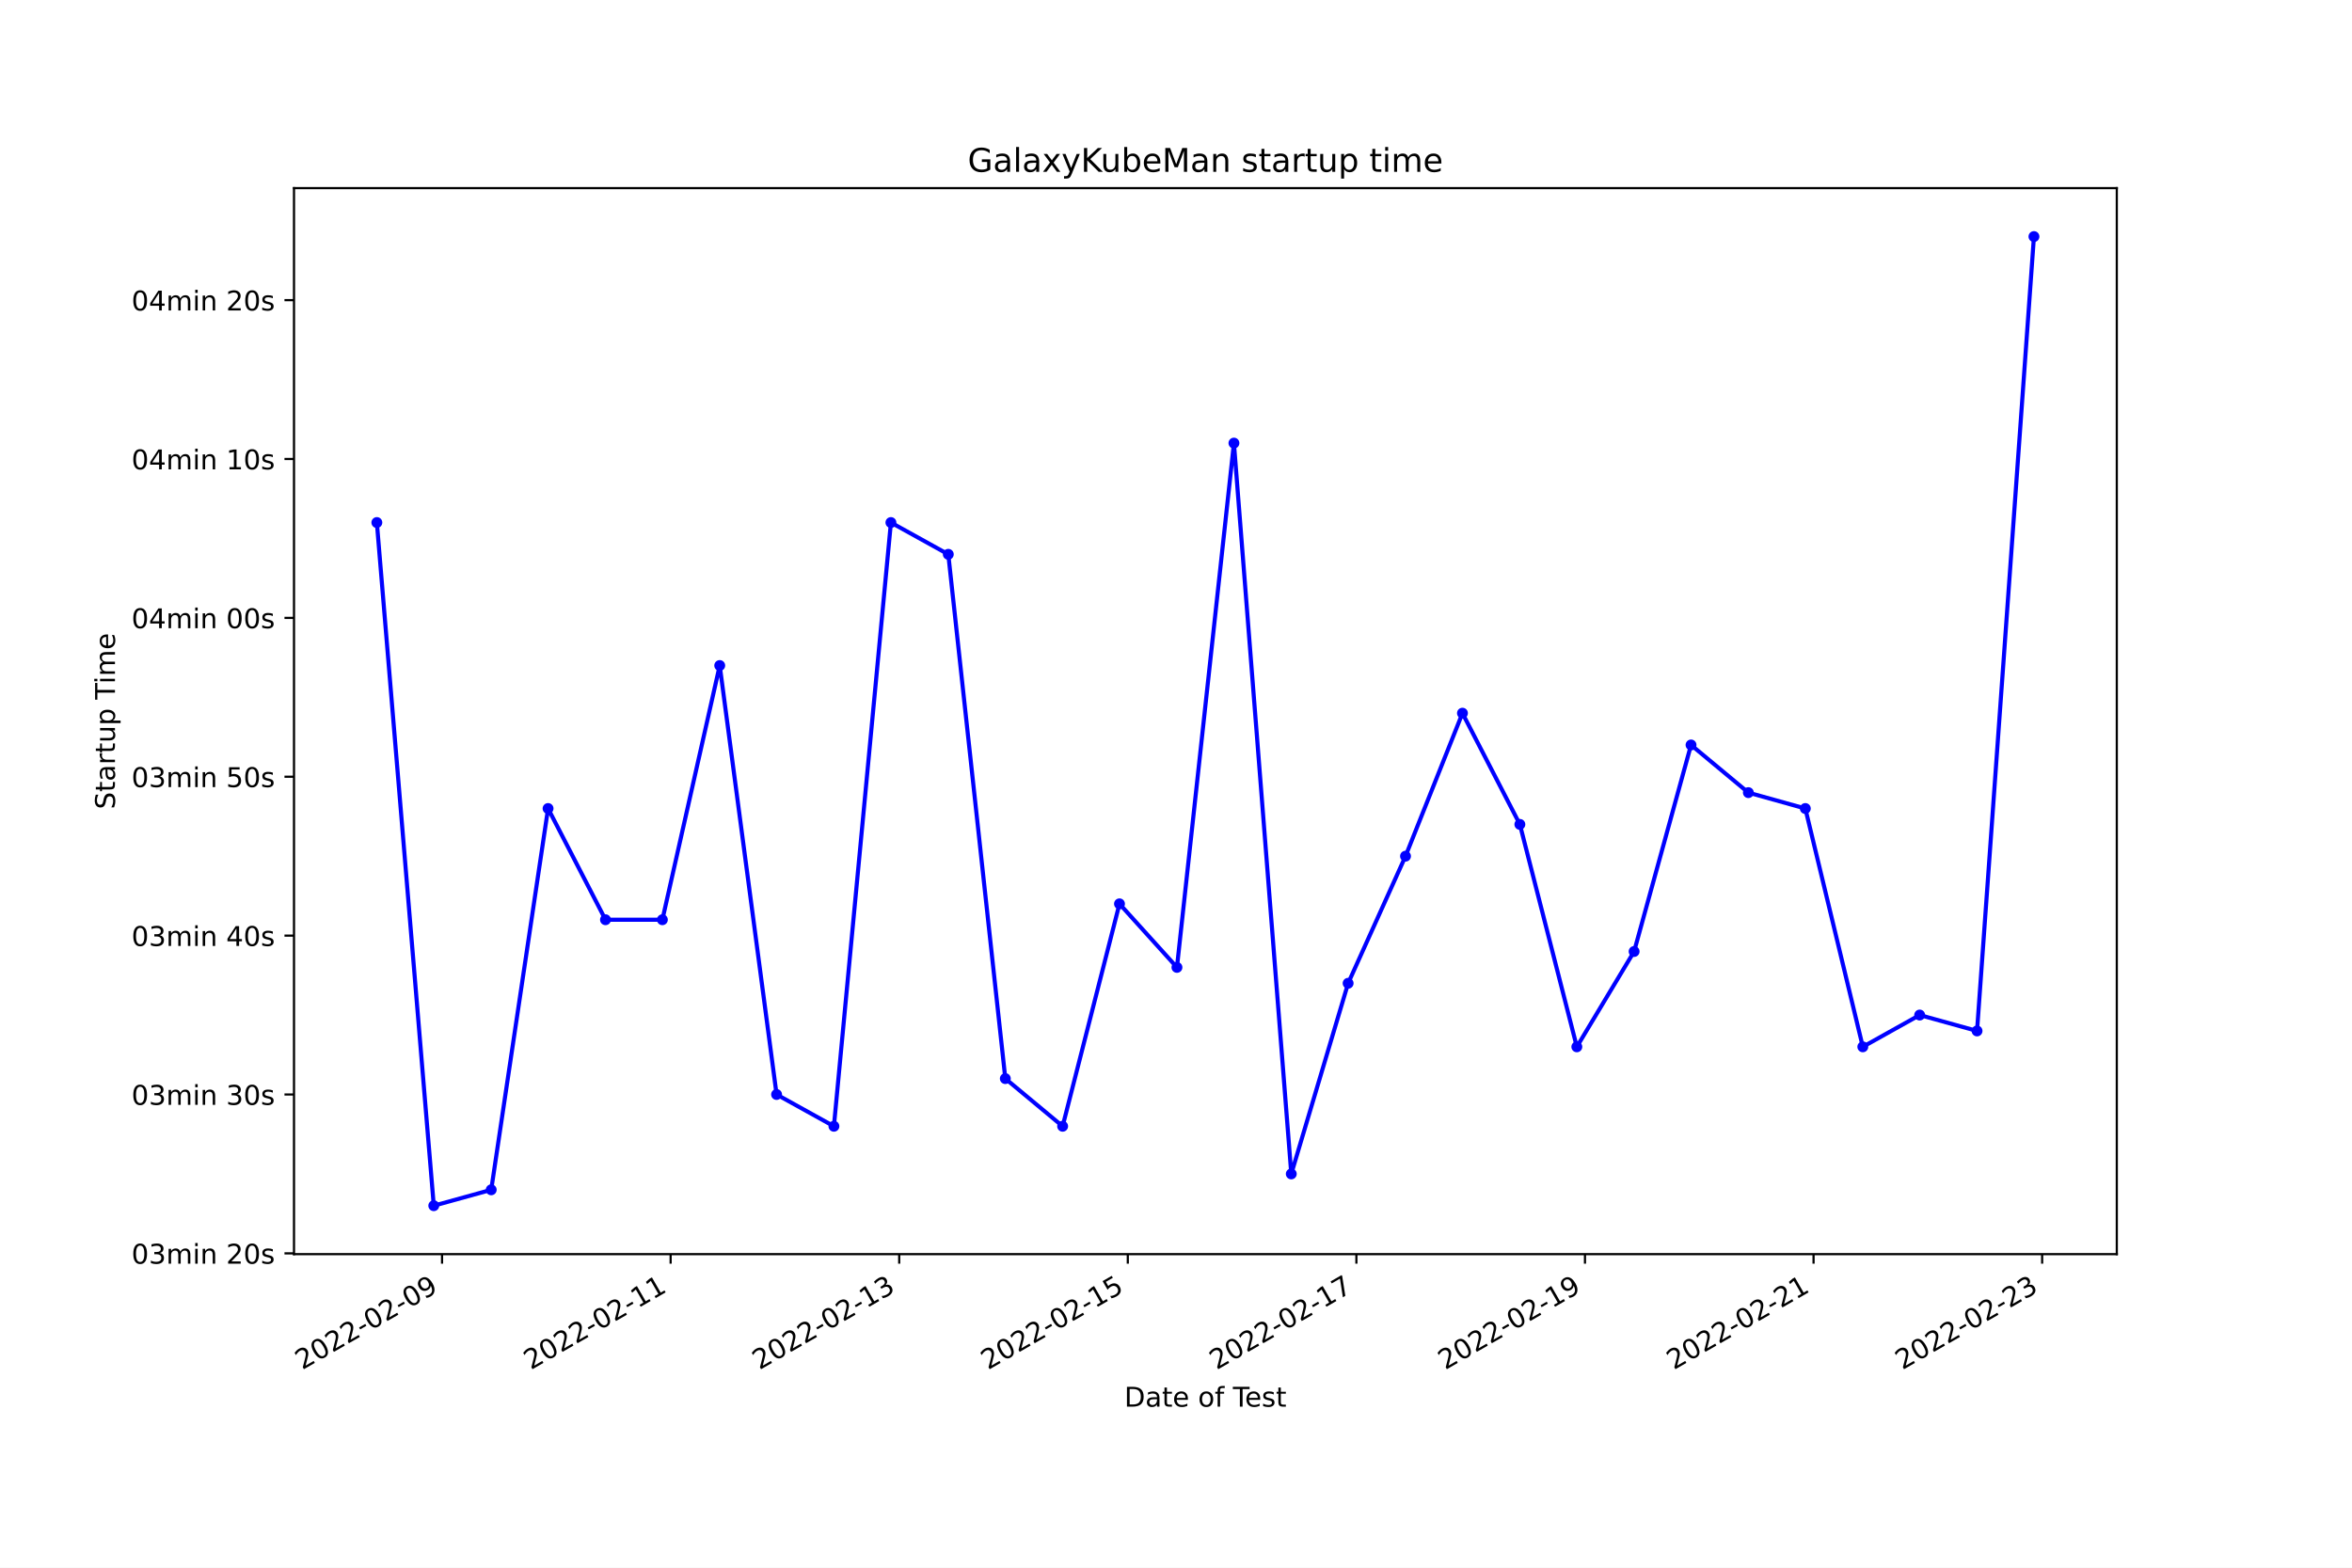
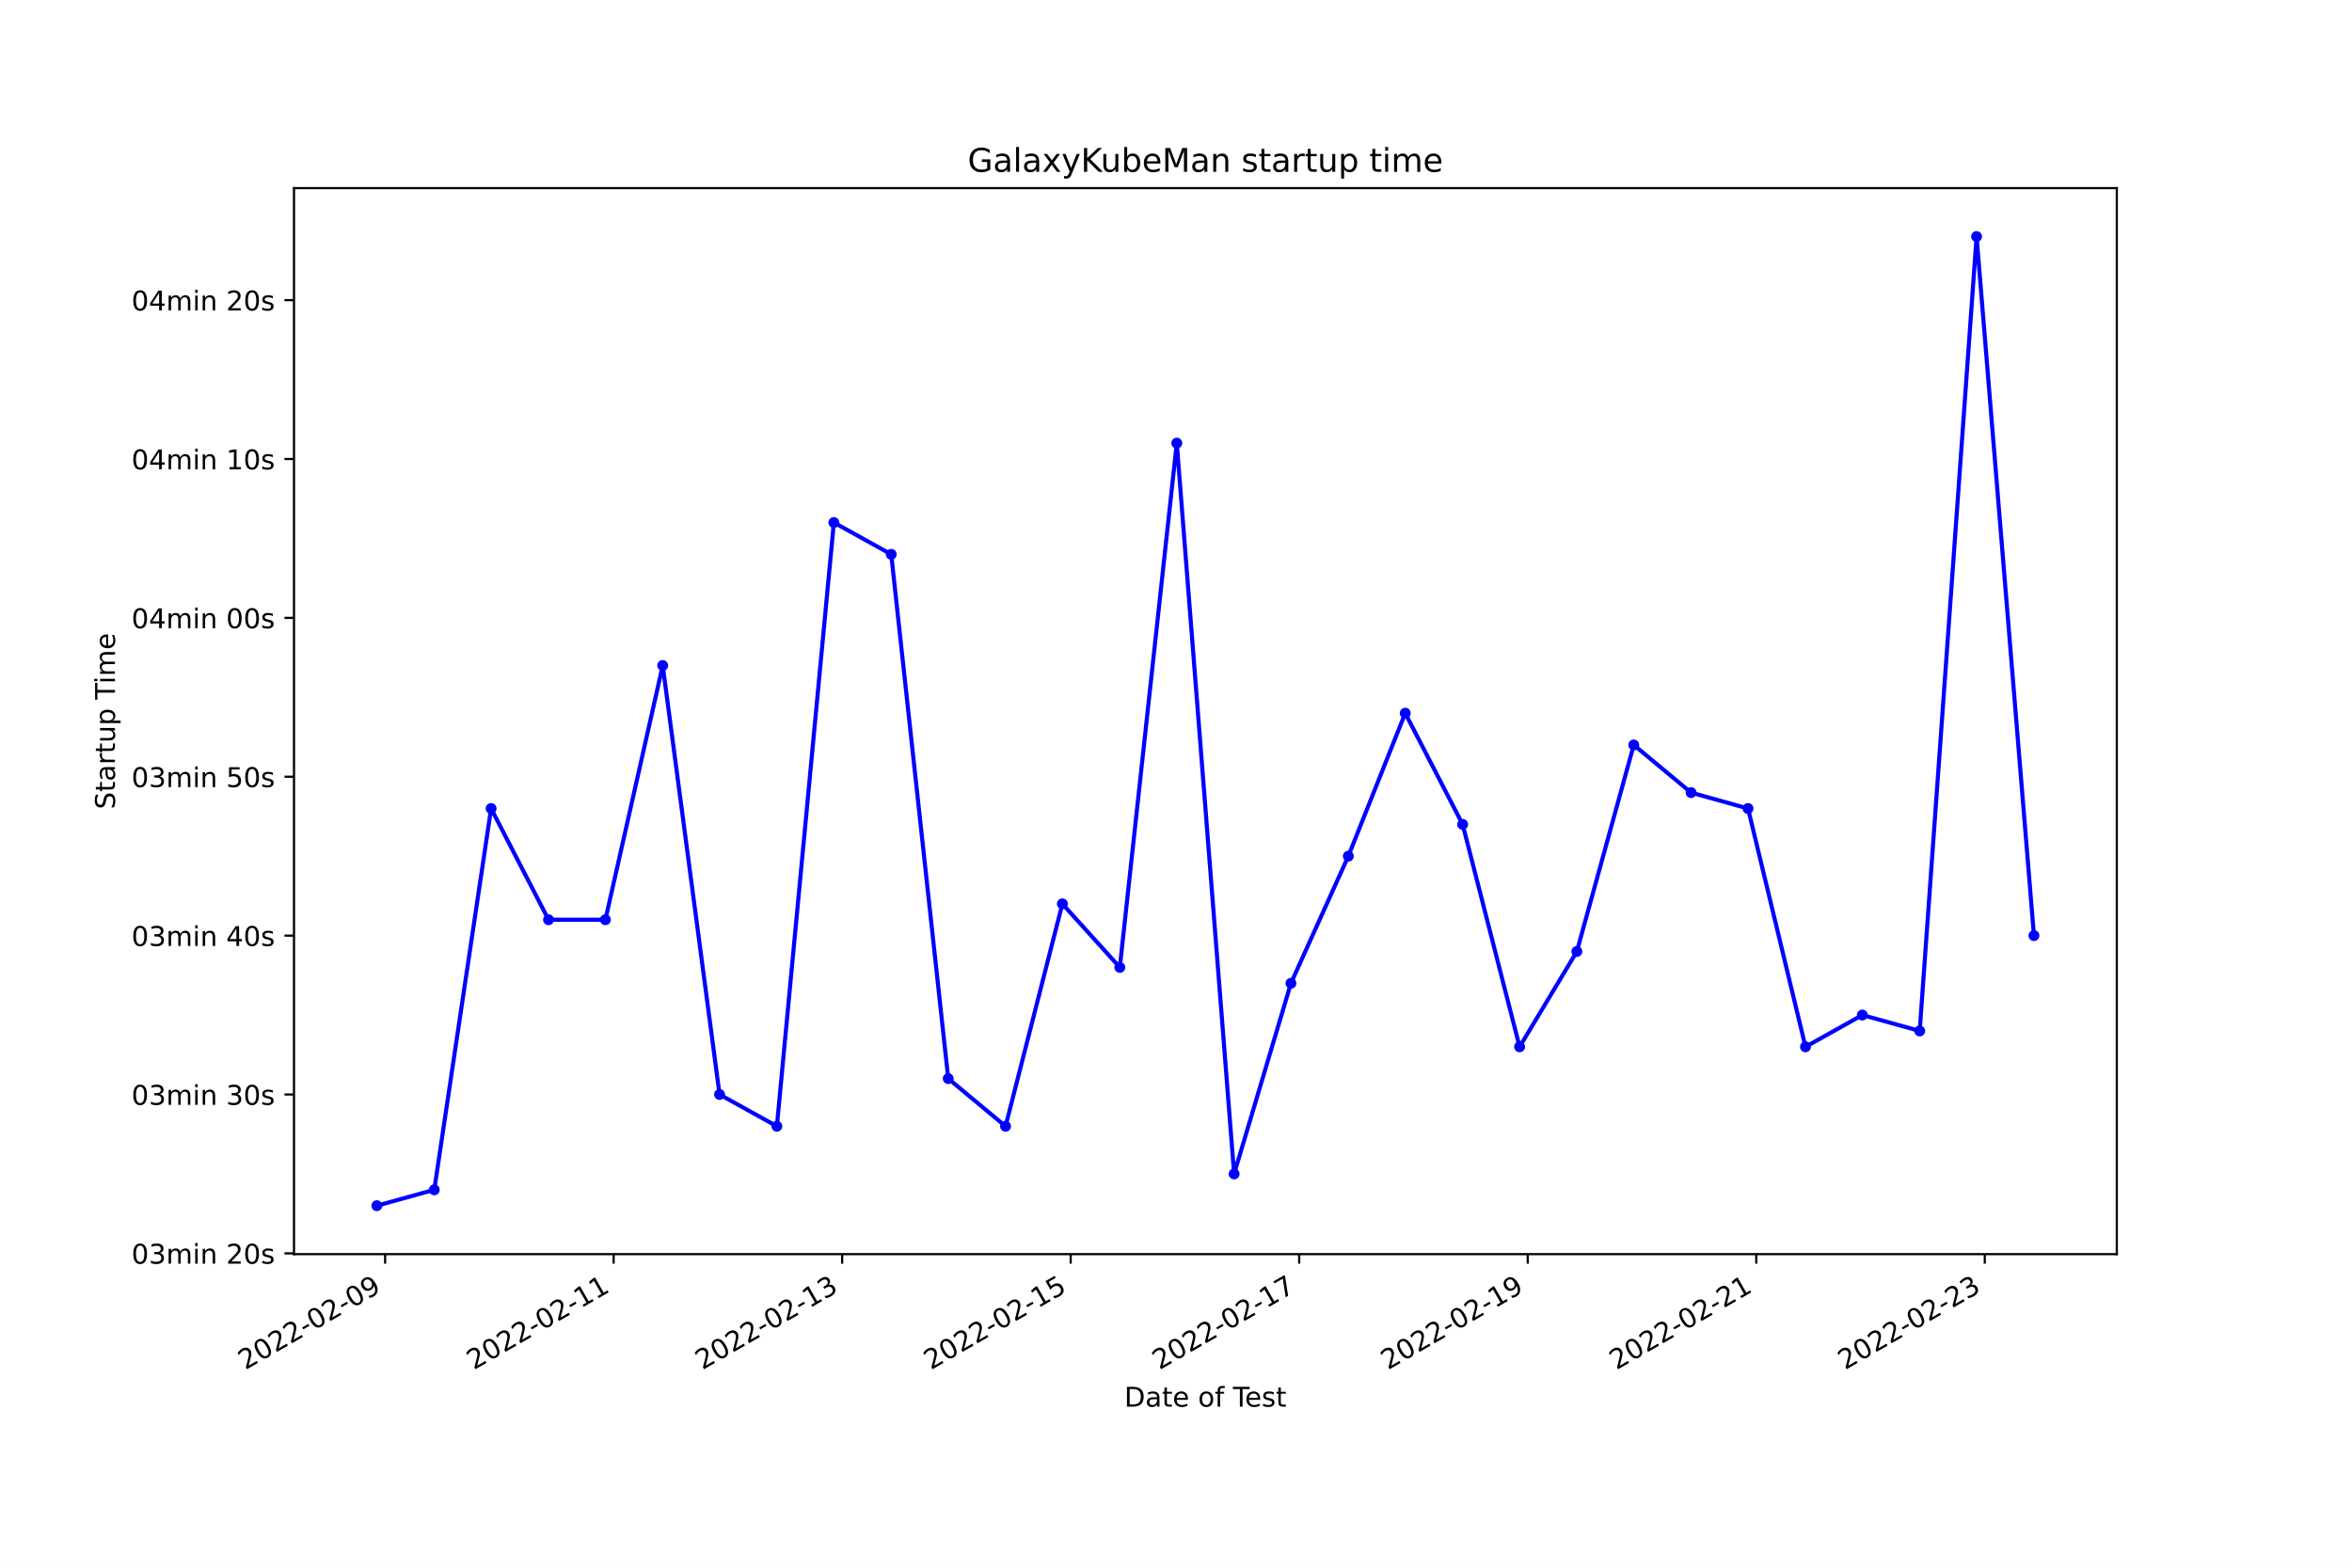
<svg xmlns="http://www.w3.org/2000/svg" xmlns:xlink="http://www.w3.org/1999/xlink" width="864pt" height="576pt" viewBox="0 0 864 576" version="1.1">
  <defs>
    <style type="text/css">*{stroke-linejoin: round; stroke-linecap: butt}</style>
  </defs>
  <g id="figure_1">
    <g id="patch_1">
      <path d="M 0 576  L 864 576  L 864 0  L 0 0  z " style="fill: #ffffff" />
    </g>
    <g id="axes_1">
      <g id="patch_2">
        <path d="M 108 460.8  L 777.6 460.8  L 777.6 69.12  L 108 69.12  z " style="fill: #ffffff" />
      </g>
      <g id="matplotlib.axis_1">
        <g id="xtick_1">
          <g id="line2d_1">
            <defs>
-               <path id="mfd18064705" d="M 0 0  L 0 3.5  " style="stroke: #000000; stroke-width: 0.8" />
+               <path id="mdd6c7bfd86" d="M 0 0  L 0 3.5  " style="stroke: #000000; stroke-width: 0.8" />
            </defs>
            <g>
-               <use xlink:href="#mfd18064705" x="162.382" y="460.8" style="stroke: #000000; stroke-width: 0.8" />
+               <use xlink:href="#mdd6c7bfd86" x="141.469" y="460.8" style="stroke: #000000; stroke-width: 0.8" />
            </g>
          </g>
          <g id="text_1">
-             <g transform="translate(111.0127 503.4383)rotate(-30)scale(0.1 -0.1)">
+             <g transform="translate(90.09982 503.4383)rotate(-30)scale(0.1 -0.1)">
              <defs>
                <path id="DejaVuSans-32" d="M 1228 531  L 3431 531  L 3431 0  L 469 0  L 469 531  Q 828 903 1448 1529  Q 2069 2156 2228 2338  Q 2531 2678 2651 2914  Q 2772 3150 2772 3378  Q 2772 3750 2511 3984  Q 2250 4219 1831 4219  Q 1534 4219 1204 4116  Q 875 4013 500 3803  L 500 4441  Q 881 4594 1212 4672  Q 1544 4750 1819 4750  Q 2544 4750 2975 4387  Q 3406 4025 3406 3419  Q 3406 3131 3298 2873  Q 3191 2616 2906 2266  Q 2828 2175 2409 1742  Q 1991 1309 1228 531  z " transform="scale(0.015625)" />
                <path id="DejaVuSans-30" d="M 2034 4250  Q 1547 4250 1301 3770  Q 1056 3291 1056 2328  Q 1056 1369 1301 889  Q 1547 409 2034 409  Q 2525 409 2770 889  Q 3016 1369 3016 2328  Q 3016 3291 2770 3770  Q 2525 4250 2034 4250  z M 2034 4750  Q 2819 4750 3233 4129  Q 3647 3509 3647 2328  Q 3647 1150 3233 529  Q 2819 -91 2034 -91  Q 1250 -91 836 529  Q 422 1150 422 2328  Q 422 3509 836 4129  Q 1250 4750 2034 4750  z " transform="scale(0.015625)" />
                <path id="DejaVuSans-2d" d="M 313 2009  L 1997 2009  L 1997 1497  L 313 1497  L 313 2009  z " transform="scale(0.015625)" />
                <path id="DejaVuSans-39" d="M 703 97  L 703 672  Q 941 559 1184 500  Q 1428 441 1663 441  Q 2288 441 2617 861  Q 2947 1281 2994 2138  Q 2813 1869 2534 1725  Q 2256 1581 1919 1581  Q 1219 1581 811 2004  Q 403 2428 403 3163  Q 403 3881 828 4315  Q 1253 4750 1959 4750  Q 2769 4750 3195 4129  Q 3622 3509 3622 2328  Q 3622 1225 3098 567  Q 2575 -91 1691 -91  Q 1453 -91 1209 -44  Q 966 3 703 97  z M 1959 2075  Q 2384 2075 2632 2365  Q 2881 2656 2881 3163  Q 2881 3666 2632 3958  Q 2384 4250 1959 4250  Q 1534 4250 1286 3958  Q 1038 3666 1038 3163  Q 1038 2656 1286 2365  Q 1534 2075 1959 2075  z " transform="scale(0.015625)" />
              </defs>
              <use xlink:href="#DejaVuSans-32" />
              <use xlink:href="#DejaVuSans-30" x="63.623" />
              <use xlink:href="#DejaVuSans-32" x="127.246" />
              <use xlink:href="#DejaVuSans-32" x="190.869" />
              <use xlink:href="#DejaVuSans-2d" x="254.492" />
              <use xlink:href="#DejaVuSans-30" x="290.576" />
              <use xlink:href="#DejaVuSans-32" x="354.199" />
              <use xlink:href="#DejaVuSans-2d" x="417.822" />
              <use xlink:href="#DejaVuSans-30" x="453.906" />
              <use xlink:href="#DejaVuSans-39" x="517.529" />
            </g>
          </g>
        </g>
        <g id="xtick_2">
          <g id="line2d_2">
            <g>
-               <use xlink:href="#mfd18064705" x="246.353" y="460.8" style="stroke: #000000; stroke-width: 0.8" />
+               <use xlink:href="#mdd6c7bfd86" x="225.417" y="460.8" style="stroke: #000000; stroke-width: 0.8" />
            </g>
          </g>
          <g id="text_2">
-             <g transform="translate(194.9835 503.4383)rotate(-30)scale(0.1 -0.1)">
+             <g transform="translate(174.0478 503.4383)rotate(-30)scale(0.1 -0.1)">
              <defs>
                <path id="DejaVuSans-31" d="M 794 531  L 1825 531  L 1825 4091  L 703 3866  L 703 4441  L 1819 4666  L 2450 4666  L 2450 531  L 3481 531  L 3481 0  L 794 0  L 794 531  z " transform="scale(0.015625)" />
              </defs>
              <use xlink:href="#DejaVuSans-32" />
              <use xlink:href="#DejaVuSans-30" x="63.623" />
              <use xlink:href="#DejaVuSans-32" x="127.246" />
              <use xlink:href="#DejaVuSans-32" x="190.869" />
              <use xlink:href="#DejaVuSans-2d" x="254.492" />
              <use xlink:href="#DejaVuSans-30" x="290.576" />
              <use xlink:href="#DejaVuSans-32" x="354.199" />
              <use xlink:href="#DejaVuSans-2d" x="417.822" />
              <use xlink:href="#DejaVuSans-31" x="453.906" />
              <use xlink:href="#DejaVuSans-31" x="517.529" />
            </g>
          </g>
        </g>
        <g id="xtick_3">
          <g id="line2d_3">
            <g>
-               <use xlink:href="#mfd18064705" x="330.324" y="460.8" style="stroke: #000000; stroke-width: 0.8" />
+               <use xlink:href="#mdd6c7bfd86" x="309.365" y="460.8" style="stroke: #000000; stroke-width: 0.8" />
            </g>
          </g>
          <g id="text_3">
-             <g transform="translate(278.9543 503.4383)rotate(-30)scale(0.1 -0.1)">
+             <g transform="translate(257.9958 503.4383)rotate(-30)scale(0.1 -0.1)">
              <defs>
                <path id="DejaVuSans-33" d="M 2597 2516  Q 3050 2419 3304 2112  Q 3559 1806 3559 1356  Q 3559 666 3084 287  Q 2609 -91 1734 -91  Q 1441 -91 1130 -33  Q 819 25 488 141  L 488 750  Q 750 597 1062 519  Q 1375 441 1716 441  Q 2309 441 2620 675  Q 2931 909 2931 1356  Q 2931 1769 2642 2001  Q 2353 2234 1838 2234  L 1294 2234  L 1294 2753  L 1863 2753  Q 2328 2753 2575 2939  Q 2822 3125 2822 3475  Q 2822 3834 2567 4026  Q 2313 4219 1838 4219  Q 1578 4219 1281 4162  Q 984 4106 628 3988  L 628 4550  Q 988 4650 1302 4700  Q 1616 4750 1894 4750  Q 2613 4750 3031 4423  Q 3450 4097 3450 3541  Q 3450 3153 3228 2886  Q 3006 2619 2597 2516  z " transform="scale(0.015625)" />
              </defs>
              <use xlink:href="#DejaVuSans-32" />
              <use xlink:href="#DejaVuSans-30" x="63.623" />
              <use xlink:href="#DejaVuSans-32" x="127.246" />
              <use xlink:href="#DejaVuSans-32" x="190.869" />
              <use xlink:href="#DejaVuSans-2d" x="254.492" />
              <use xlink:href="#DejaVuSans-30" x="290.576" />
              <use xlink:href="#DejaVuSans-32" x="354.199" />
              <use xlink:href="#DejaVuSans-2d" x="417.822" />
              <use xlink:href="#DejaVuSans-31" x="453.906" />
              <use xlink:href="#DejaVuSans-33" x="517.529" />
            </g>
          </g>
        </g>
        <g id="xtick_4">
          <g id="line2d_4">
            <g>
-               <use xlink:href="#mfd18064705" x="414.295" y="460.8" style="stroke: #000000; stroke-width: 0.8" />
+               <use xlink:href="#mdd6c7bfd86" x="393.313" y="460.8" style="stroke: #000000; stroke-width: 0.8" />
            </g>
          </g>
          <g id="text_4">
-             <g transform="translate(362.9252 503.4383)rotate(-30)scale(0.1 -0.1)">
+             <g transform="translate(341.9438 503.4383)rotate(-30)scale(0.1 -0.1)">
              <defs>
                <path id="DejaVuSans-35" d="M 691 4666  L 3169 4666  L 3169 4134  L 1269 4134  L 1269 2991  Q 1406 3038 1543 3061  Q 1681 3084 1819 3084  Q 2600 3084 3056 2656  Q 3513 2228 3513 1497  Q 3513 744 3044 326  Q 2575 -91 1722 -91  Q 1428 -91 1123 -41  Q 819 9 494 109  L 494 744  Q 775 591 1075 516  Q 1375 441 1709 441  Q 2250 441 2565 725  Q 2881 1009 2881 1497  Q 2881 1984 2565 2268  Q 2250 2553 1709 2553  Q 1456 2553 1204 2497  Q 953 2441 691 2322  L 691 4666  z " transform="scale(0.015625)" />
              </defs>
              <use xlink:href="#DejaVuSans-32" />
              <use xlink:href="#DejaVuSans-30" x="63.623" />
              <use xlink:href="#DejaVuSans-32" x="127.246" />
              <use xlink:href="#DejaVuSans-32" x="190.869" />
              <use xlink:href="#DejaVuSans-2d" x="254.492" />
              <use xlink:href="#DejaVuSans-30" x="290.576" />
              <use xlink:href="#DejaVuSans-32" x="354.199" />
              <use xlink:href="#DejaVuSans-2d" x="417.822" />
              <use xlink:href="#DejaVuSans-31" x="453.906" />
              <use xlink:href="#DejaVuSans-35" x="517.529" />
            </g>
          </g>
        </g>
        <g id="xtick_5">
          <g id="line2d_5">
            <g>
-               <use xlink:href="#mfd18064705" x="498.265" y="460.8" style="stroke: #000000; stroke-width: 0.8" />
+               <use xlink:href="#mdd6c7bfd86" x="477.261" y="460.8" style="stroke: #000000; stroke-width: 0.8" />
            </g>
          </g>
          <g id="text_5">
-             <g transform="translate(446.896 503.4383)rotate(-30)scale(0.1 -0.1)">
+             <g transform="translate(425.8917 503.4383)rotate(-30)scale(0.1 -0.1)">
              <defs>
                <path id="DejaVuSans-37" d="M 525 4666  L 3525 4666  L 3525 4397  L 1831 0  L 1172 0  L 2766 4134  L 525 4134  L 525 4666  z " transform="scale(0.015625)" />
              </defs>
              <use xlink:href="#DejaVuSans-32" />
              <use xlink:href="#DejaVuSans-30" x="63.623" />
              <use xlink:href="#DejaVuSans-32" x="127.246" />
              <use xlink:href="#DejaVuSans-32" x="190.869" />
              <use xlink:href="#DejaVuSans-2d" x="254.492" />
              <use xlink:href="#DejaVuSans-30" x="290.576" />
              <use xlink:href="#DejaVuSans-32" x="354.199" />
              <use xlink:href="#DejaVuSans-2d" x="417.822" />
              <use xlink:href="#DejaVuSans-31" x="453.906" />
              <use xlink:href="#DejaVuSans-37" x="517.529" />
            </g>
          </g>
        </g>
        <g id="xtick_6">
          <g id="line2d_6">
            <g>
-               <use xlink:href="#mfd18064705" x="582.236" y="460.8" style="stroke: #000000; stroke-width: 0.8" />
+               <use xlink:href="#mdd6c7bfd86" x="561.209" y="460.8" style="stroke: #000000; stroke-width: 0.8" />
            </g>
          </g>
          <g id="text_6">
-             <g transform="translate(530.8668 503.4383)rotate(-30)scale(0.1 -0.1)">
+             <g transform="translate(509.8397 503.4383)rotate(-30)scale(0.1 -0.1)">
              <use xlink:href="#DejaVuSans-32" />
              <use xlink:href="#DejaVuSans-30" x="63.623" />
              <use xlink:href="#DejaVuSans-32" x="127.246" />
              <use xlink:href="#DejaVuSans-32" x="190.869" />
              <use xlink:href="#DejaVuSans-2d" x="254.492" />
              <use xlink:href="#DejaVuSans-30" x="290.576" />
              <use xlink:href="#DejaVuSans-32" x="354.199" />
              <use xlink:href="#DejaVuSans-2d" x="417.822" />
              <use xlink:href="#DejaVuSans-31" x="453.906" />
              <use xlink:href="#DejaVuSans-39" x="517.529" />
            </g>
          </g>
        </g>
        <g id="xtick_7">
          <g id="line2d_7">
            <g>
-               <use xlink:href="#mfd18064705" x="666.207" y="460.8" style="stroke: #000000; stroke-width: 0.8" />
+               <use xlink:href="#mdd6c7bfd86" x="645.157" y="460.8" style="stroke: #000000; stroke-width: 0.8" />
            </g>
          </g>
          <g id="text_7">
-             <g transform="translate(614.8377 503.4383)rotate(-30)scale(0.1 -0.1)">
+             <g transform="translate(593.7877 503.4383)rotate(-30)scale(0.1 -0.1)">
              <use xlink:href="#DejaVuSans-32" />
              <use xlink:href="#DejaVuSans-30" x="63.623" />
              <use xlink:href="#DejaVuSans-32" x="127.246" />
              <use xlink:href="#DejaVuSans-32" x="190.869" />
              <use xlink:href="#DejaVuSans-2d" x="254.492" />
              <use xlink:href="#DejaVuSans-30" x="290.576" />
              <use xlink:href="#DejaVuSans-32" x="354.199" />
              <use xlink:href="#DejaVuSans-2d" x="417.822" />
              <use xlink:href="#DejaVuSans-32" x="453.906" />
              <use xlink:href="#DejaVuSans-31" x="517.529" />
            </g>
          </g>
        </g>
        <g id="xtick_8">
          <g id="line2d_8">
            <g>
-               <use xlink:href="#mfd18064705" x="750.178" y="460.8" style="stroke: #000000; stroke-width: 0.8" />
+               <use xlink:href="#mdd6c7bfd86" x="729.105" y="460.8" style="stroke: #000000; stroke-width: 0.8" />
            </g>
          </g>
          <g id="text_8">
-             <g transform="translate(698.8085 503.4383)rotate(-30)scale(0.1 -0.1)">
+             <g transform="translate(677.7357 503.4383)rotate(-30)scale(0.1 -0.1)">
              <use xlink:href="#DejaVuSans-32" />
              <use xlink:href="#DejaVuSans-30" x="63.623" />
              <use xlink:href="#DejaVuSans-32" x="127.246" />
              <use xlink:href="#DejaVuSans-32" x="190.869" />
              <use xlink:href="#DejaVuSans-2d" x="254.492" />
              <use xlink:href="#DejaVuSans-30" x="290.576" />
              <use xlink:href="#DejaVuSans-32" x="354.199" />
              <use xlink:href="#DejaVuSans-2d" x="417.822" />
              <use xlink:href="#DejaVuSans-32" x="453.906" />
              <use xlink:href="#DejaVuSans-33" x="517.529" />
            </g>
          </g>
        </g>
        <g id="text_9">
          <g transform="translate(413.0063 516.8378)scale(0.1 -0.1)">
            <defs>
              <path id="DejaVuSans-44" d="M 1259 4147  L 1259 519  L 2022 519  Q 2988 519 3436 956  Q 3884 1394 3884 2338  Q 3884 3275 3436 3711  Q 2988 4147 2022 4147  L 1259 4147  z M 628 4666  L 1925 4666  Q 3281 4666 3915 4102  Q 4550 3538 4550 2338  Q 4550 1131 3912 565  Q 3275 0 1925 0  L 628 0  L 628 4666  z " transform="scale(0.015625)" />
              <path id="DejaVuSans-61" d="M 2194 1759  Q 1497 1759 1228 1600  Q 959 1441 959 1056  Q 959 750 1161 570  Q 1363 391 1709 391  Q 2188 391 2477 730  Q 2766 1069 2766 1631  L 2766 1759  L 2194 1759  z M 3341 1997  L 3341 0  L 2766 0  L 2766 531  Q 2569 213 2275 61  Q 1981 -91 1556 -91  Q 1019 -91 701 211  Q 384 513 384 1019  Q 384 1609 779 1909  Q 1175 2209 1959 2209  L 2766 2209  L 2766 2266  Q 2766 2663 2505 2880  Q 2244 3097 1772 3097  Q 1472 3097 1187 3025  Q 903 2953 641 2809  L 641 3341  Q 956 3463 1253 3523  Q 1550 3584 1831 3584  Q 2591 3584 2966 3190  Q 3341 2797 3341 1997  z " transform="scale(0.015625)" />
              <path id="DejaVuSans-74" d="M 1172 4494  L 1172 3500  L 2356 3500  L 2356 3053  L 1172 3053  L 1172 1153  Q 1172 725 1289 603  Q 1406 481 1766 481  L 2356 481  L 2356 0  L 1766 0  Q 1100 0 847 248  Q 594 497 594 1153  L 594 3053  L 172 3053  L 172 3500  L 594 3500  L 594 4494  L 1172 4494  z " transform="scale(0.015625)" />
              <path id="DejaVuSans-65" d="M 3597 1894  L 3597 1613  L 953 1613  Q 991 1019 1311 708  Q 1631 397 2203 397  Q 2534 397 2845 478  Q 3156 559 3463 722  L 3463 178  Q 3153 47 2828 -22  Q 2503 -91 2169 -91  Q 1331 -91 842 396  Q 353 884 353 1716  Q 353 2575 817 3079  Q 1281 3584 2069 3584  Q 2775 3584 3186 3129  Q 3597 2675 3597 1894  z M 3022 2063  Q 3016 2534 2758 2815  Q 2500 3097 2075 3097  Q 1594 3097 1305 2825  Q 1016 2553 972 2059  L 3022 2063  z " transform="scale(0.015625)" />
              <path id="DejaVuSans-20" transform="scale(0.015625)" />
              <path id="DejaVuSans-6f" d="M 1959 3097  Q 1497 3097 1228 2736  Q 959 2375 959 1747  Q 959 1119 1226 758  Q 1494 397 1959 397  Q 2419 397 2687 759  Q 2956 1122 2956 1747  Q 2956 2369 2687 2733  Q 2419 3097 1959 3097  z M 1959 3584  Q 2709 3584 3137 3096  Q 3566 2609 3566 1747  Q 3566 888 3137 398  Q 2709 -91 1959 -91  Q 1206 -91 779 398  Q 353 888 353 1747  Q 353 2609 779 3096  Q 1206 3584 1959 3584  z " transform="scale(0.015625)" />
              <path id="DejaVuSans-66" d="M 2375 4863  L 2375 4384  L 1825 4384  Q 1516 4384 1395 4259  Q 1275 4134 1275 3809  L 1275 3500  L 2222 3500  L 2222 3053  L 1275 3053  L 1275 0  L 697 0  L 697 3053  L 147 3053  L 147 3500  L 697 3500  L 697 3744  Q 697 4328 969 4595  Q 1241 4863 1831 4863  L 2375 4863  z " transform="scale(0.015625)" />
              <path id="DejaVuSans-54" d="M -19 4666  L 3928 4666  L 3928 4134  L 2272 4134  L 2272 0  L 1638 0  L 1638 4134  L -19 4134  L -19 4666  z " transform="scale(0.015625)" />
              <path id="DejaVuSans-73" d="M 2834 3397  L 2834 2853  Q 2591 2978 2328 3040  Q 2066 3103 1784 3103  Q 1356 3103 1142 2972  Q 928 2841 928 2578  Q 928 2378 1081 2264  Q 1234 2150 1697 2047  L 1894 2003  Q 2506 1872 2764 1633  Q 3022 1394 3022 966  Q 3022 478 2636 193  Q 2250 -91 1575 -91  Q 1294 -91 989 -36  Q 684 19 347 128  L 347 722  Q 666 556 975 473  Q 1284 391 1588 391  Q 1994 391 2212 530  Q 2431 669 2431 922  Q 2431 1156 2273 1281  Q 2116 1406 1581 1522  L 1381 1569  Q 847 1681 609 1914  Q 372 2147 372 2553  Q 372 3047 722 3315  Q 1072 3584 1716 3584  Q 2034 3584 2315 3537  Q 2597 3491 2834 3397  z " transform="scale(0.015625)" />
            </defs>
            <use xlink:href="#DejaVuSans-44" />
            <use xlink:href="#DejaVuSans-61" x="77.002" />
            <use xlink:href="#DejaVuSans-74" x="138.281" />
            <use xlink:href="#DejaVuSans-65" x="177.49" />
            <use xlink:href="#DejaVuSans-20" x="239.014" />
            <use xlink:href="#DejaVuSans-6f" x="270.801" />
            <use xlink:href="#DejaVuSans-66" x="331.982" />
            <use xlink:href="#DejaVuSans-20" x="367.188" />
            <use xlink:href="#DejaVuSans-54" x="398.975" />
            <use xlink:href="#DejaVuSans-65" x="443.059" />
            <use xlink:href="#DejaVuSans-73" x="504.582" />
            <use xlink:href="#DejaVuSans-74" x="556.682" />
          </g>
        </g>
      </g>
      <g id="matplotlib.axis_2">
        <g id="ytick_1">
          <g id="line2d_9">
            <defs>
-               <path id="mbf4046de85" d="M 0 0  L -3.5 0  " style="stroke: #000000; stroke-width: 0.8" />
+               <path id="m6b30f2bcab" d="M 0 0  L -3.5 0  " style="stroke: #000000; stroke-width: 0.8" />
            </defs>
            <g>
-               <use xlink:href="#mbf4046de85" x="108" y="460.508" style="stroke: #000000; stroke-width: 0.8" />
+               <use xlink:href="#m6b30f2bcab" x="108" y="460.508" style="stroke: #000000; stroke-width: 0.8" />
            </g>
          </g>
          <g id="text_10">
            <g transform="translate(48.30625 464.3074)scale(0.1 -0.1)">
              <defs>
                <path id="DejaVuSans-6d" d="M 3328 2828  Q 3544 3216 3844 3400  Q 4144 3584 4550 3584  Q 5097 3584 5394 3201  Q 5691 2819 5691 2113  L 5691 0  L 5113 0  L 5113 2094  Q 5113 2597 4934 2840  Q 4756 3084 4391 3084  Q 3944 3084 3684 2787  Q 3425 2491 3425 1978  L 3425 0  L 2847 0  L 2847 2094  Q 2847 2600 2669 2842  Q 2491 3084 2119 3084  Q 1678 3084 1418 2786  Q 1159 2488 1159 1978  L 1159 0  L 581 0  L 581 3500  L 1159 3500  L 1159 2956  Q 1356 3278 1631 3431  Q 1906 3584 2284 3584  Q 2666 3584 2933 3390  Q 3200 3197 3328 2828  z " transform="scale(0.015625)" />
                <path id="DejaVuSans-69" d="M 603 3500  L 1178 3500  L 1178 0  L 603 0  L 603 3500  z M 603 4863  L 1178 4863  L 1178 4134  L 603 4134  L 603 4863  z " transform="scale(0.015625)" />
                <path id="DejaVuSans-6e" d="M 3513 2113  L 3513 0  L 2938 0  L 2938 2094  Q 2938 2591 2744 2837  Q 2550 3084 2163 3084  Q 1697 3084 1428 2787  Q 1159 2491 1159 1978  L 1159 0  L 581 0  L 581 3500  L 1159 3500  L 1159 2956  Q 1366 3272 1645 3428  Q 1925 3584 2291 3584  Q 2894 3584 3203 3211  Q 3513 2838 3513 2113  z " transform="scale(0.015625)" />
              </defs>
              <use xlink:href="#DejaVuSans-30" />
              <use xlink:href="#DejaVuSans-33" x="63.623" />
              <use xlink:href="#DejaVuSans-6d" x="127.246" />
              <use xlink:href="#DejaVuSans-69" x="224.658" />
              <use xlink:href="#DejaVuSans-6e" x="252.441" />
              <use xlink:href="#DejaVuSans-20" x="315.82" />
              <use xlink:href="#DejaVuSans-32" x="347.607" />
              <use xlink:href="#DejaVuSans-30" x="411.23" />
              <use xlink:href="#DejaVuSans-73" x="474.854" />
            </g>
          </g>
        </g>
        <g id="ytick_2">
          <g id="line2d_10">
            <g>
-               <use xlink:href="#mbf4046de85" x="108" y="402.136" style="stroke: #000000; stroke-width: 0.8" />
+               <use xlink:href="#m6b30f2bcab" x="108" y="402.136" style="stroke: #000000; stroke-width: 0.8" />
            </g>
          </g>
          <g id="text_11">
            <g transform="translate(48.30625 405.9348)scale(0.1 -0.1)">
              <use xlink:href="#DejaVuSans-30" />
              <use xlink:href="#DejaVuSans-33" x="63.623" />
              <use xlink:href="#DejaVuSans-6d" x="127.246" />
              <use xlink:href="#DejaVuSans-69" x="224.658" />
              <use xlink:href="#DejaVuSans-6e" x="252.441" />
              <use xlink:href="#DejaVuSans-20" x="315.82" />
              <use xlink:href="#DejaVuSans-33" x="347.607" />
              <use xlink:href="#DejaVuSans-30" x="411.23" />
              <use xlink:href="#DejaVuSans-73" x="474.854" />
            </g>
          </g>
        </g>
        <g id="ytick_3">
          <g id="line2d_11">
            <g>
-               <use xlink:href="#mbf4046de85" x="108" y="343.763" style="stroke: #000000; stroke-width: 0.8" />
+               <use xlink:href="#m6b30f2bcab" x="108" y="343.763" style="stroke: #000000; stroke-width: 0.8" />
            </g>
          </g>
          <g id="text_12">
            <g transform="translate(48.30625 347.5622)scale(0.1 -0.1)">
              <defs>
                <path id="DejaVuSans-34" d="M 2419 4116  L 825 1625  L 2419 1625  L 2419 4116  z M 2253 4666  L 3047 4666  L 3047 1625  L 3713 1625  L 3713 1100  L 3047 1100  L 3047 0  L 2419 0  L 2419 1100  L 313 1100  L 313 1709  L 2253 4666  z " transform="scale(0.015625)" />
              </defs>
              <use xlink:href="#DejaVuSans-30" />
              <use xlink:href="#DejaVuSans-33" x="63.623" />
              <use xlink:href="#DejaVuSans-6d" x="127.246" />
              <use xlink:href="#DejaVuSans-69" x="224.658" />
              <use xlink:href="#DejaVuSans-6e" x="252.441" />
              <use xlink:href="#DejaVuSans-20" x="315.82" />
              <use xlink:href="#DejaVuSans-34" x="347.607" />
              <use xlink:href="#DejaVuSans-30" x="411.23" />
              <use xlink:href="#DejaVuSans-73" x="474.854" />
            </g>
          </g>
        </g>
        <g id="ytick_4">
          <g id="line2d_12">
            <g>
-               <use xlink:href="#mbf4046de85" x="108" y="285.39" style="stroke: #000000; stroke-width: 0.8" />
+               <use xlink:href="#m6b30f2bcab" x="108" y="285.39" style="stroke: #000000; stroke-width: 0.8" />
            </g>
          </g>
          <g id="text_13">
            <g transform="translate(48.30625 289.1896)scale(0.1 -0.1)">
              <use xlink:href="#DejaVuSans-30" />
              <use xlink:href="#DejaVuSans-33" x="63.623" />
              <use xlink:href="#DejaVuSans-6d" x="127.246" />
              <use xlink:href="#DejaVuSans-69" x="224.658" />
              <use xlink:href="#DejaVuSans-6e" x="252.441" />
              <use xlink:href="#DejaVuSans-20" x="315.82" />
              <use xlink:href="#DejaVuSans-35" x="347.607" />
              <use xlink:href="#DejaVuSans-30" x="411.23" />
              <use xlink:href="#DejaVuSans-73" x="474.854" />
            </g>
          </g>
        </g>
        <g id="ytick_5">
          <g id="line2d_13">
            <g>
-               <use xlink:href="#mbf4046de85" x="108" y="227.018" style="stroke: #000000; stroke-width: 0.8" />
+               <use xlink:href="#m6b30f2bcab" x="108" y="227.018" style="stroke: #000000; stroke-width: 0.8" />
            </g>
          </g>
          <g id="text_14">
            <g transform="translate(48.30625 230.817)scale(0.1 -0.1)">
              <use xlink:href="#DejaVuSans-30" />
              <use xlink:href="#DejaVuSans-34" x="63.623" />
              <use xlink:href="#DejaVuSans-6d" x="127.246" />
              <use xlink:href="#DejaVuSans-69" x="224.658" />
              <use xlink:href="#DejaVuSans-6e" x="252.441" />
              <use xlink:href="#DejaVuSans-20" x="315.82" />
              <use xlink:href="#DejaVuSans-30" x="347.607" />
              <use xlink:href="#DejaVuSans-30" x="411.23" />
              <use xlink:href="#DejaVuSans-73" x="474.854" />
            </g>
          </g>
        </g>
        <g id="ytick_6">
          <g id="line2d_14">
            <g>
-               <use xlink:href="#mbf4046de85" x="108" y="168.645" style="stroke: #000000; stroke-width: 0.8" />
+               <use xlink:href="#m6b30f2bcab" x="108" y="168.645" style="stroke: #000000; stroke-width: 0.8" />
            </g>
          </g>
          <g id="text_15">
            <g transform="translate(48.30625 172.4445)scale(0.1 -0.1)">
              <use xlink:href="#DejaVuSans-30" />
              <use xlink:href="#DejaVuSans-34" x="63.623" />
              <use xlink:href="#DejaVuSans-6d" x="127.246" />
              <use xlink:href="#DejaVuSans-69" x="224.658" />
              <use xlink:href="#DejaVuSans-6e" x="252.441" />
              <use xlink:href="#DejaVuSans-20" x="315.82" />
              <use xlink:href="#DejaVuSans-31" x="347.607" />
              <use xlink:href="#DejaVuSans-30" x="411.23" />
              <use xlink:href="#DejaVuSans-73" x="474.854" />
            </g>
          </g>
        </g>
        <g id="ytick_7">
          <g id="line2d_15">
            <g>
-               <use xlink:href="#mbf4046de85" x="108" y="110.273" style="stroke: #000000; stroke-width: 0.8" />
+               <use xlink:href="#m6b30f2bcab" x="108" y="110.273" style="stroke: #000000; stroke-width: 0.8" />
            </g>
          </g>
          <g id="text_16">
            <g transform="translate(48.30625 114.0719)scale(0.1 -0.1)">
              <use xlink:href="#DejaVuSans-30" />
              <use xlink:href="#DejaVuSans-34" x="63.623" />
              <use xlink:href="#DejaVuSans-6d" x="127.246" />
              <use xlink:href="#DejaVuSans-69" x="224.658" />
              <use xlink:href="#DejaVuSans-6e" x="252.441" />
              <use xlink:href="#DejaVuSans-20" x="315.82" />
              <use xlink:href="#DejaVuSans-32" x="347.607" />
              <use xlink:href="#DejaVuSans-30" x="411.23" />
              <use xlink:href="#DejaVuSans-73" x="474.854" />
            </g>
          </g>
        </g>
        <g id="text_17">
          <g transform="translate(42.22656 297.3397)rotate(-90)scale(0.1 -0.1)">
            <defs>
              <path id="DejaVuSans-53" d="M 3425 4513  L 3425 3897  Q 3066 4069 2747 4153  Q 2428 4238 2131 4238  Q 1616 4238 1336 4038  Q 1056 3838 1056 3469  Q 1056 3159 1242 3001  Q 1428 2844 1947 2747  L 2328 2669  Q 3034 2534 3370 2195  Q 3706 1856 3706 1288  Q 3706 609 3251 259  Q 2797 -91 1919 -91  Q 1588 -91 1214 -16  Q 841 59 441 206  L 441 856  Q 825 641 1194 531  Q 1563 422 1919 422  Q 2459 422 2753 634  Q 3047 847 3047 1241  Q 3047 1584 2836 1778  Q 2625 1972 2144 2069  L 1759 2144  Q 1053 2284 737 2584  Q 422 2884 422 3419  Q 422 4038 858 4394  Q 1294 4750 2059 4750  Q 2388 4750 2728 4690  Q 3069 4631 3425 4513  z " transform="scale(0.015625)" />
              <path id="DejaVuSans-72" d="M 2631 2963  Q 2534 3019 2420 3045  Q 2306 3072 2169 3072  Q 1681 3072 1420 2755  Q 1159 2438 1159 1844  L 1159 0  L 581 0  L 581 3500  L 1159 3500  L 1159 2956  Q 1341 3275 1631 3429  Q 1922 3584 2338 3584  Q 2397 3584 2469 3576  Q 2541 3569 2628 3553  L 2631 2963  z " transform="scale(0.015625)" />
              <path id="DejaVuSans-75" d="M 544 1381  L 544 3500  L 1119 3500  L 1119 1403  Q 1119 906 1312 657  Q 1506 409 1894 409  Q 2359 409 2629 706  Q 2900 1003 2900 1516  L 2900 3500  L 3475 3500  L 3475 0  L 2900 0  L 2900 538  Q 2691 219 2414 64  Q 2138 -91 1772 -91  Q 1169 -91 856 284  Q 544 659 544 1381  z M 1991 3584  L 1991 3584  z " transform="scale(0.015625)" />
              <path id="DejaVuSans-70" d="M 1159 525  L 1159 -1331  L 581 -1331  L 581 3500  L 1159 3500  L 1159 2969  Q 1341 3281 1617 3432  Q 1894 3584 2278 3584  Q 2916 3584 3314 3078  Q 3713 2572 3713 1747  Q 3713 922 3314 415  Q 2916 -91 2278 -91  Q 1894 -91 1617 61  Q 1341 213 1159 525  z M 3116 1747  Q 3116 2381 2855 2742  Q 2594 3103 2138 3103  Q 1681 3103 1420 2742  Q 1159 2381 1159 1747  Q 1159 1113 1420 752  Q 1681 391 2138 391  Q 2594 391 2855 752  Q 3116 1113 3116 1747  z " transform="scale(0.015625)" />
            </defs>
            <use xlink:href="#DejaVuSans-53" />
            <use xlink:href="#DejaVuSans-74" x="63.477" />
            <use xlink:href="#DejaVuSans-61" x="102.686" />
            <use xlink:href="#DejaVuSans-72" x="163.965" />
            <use xlink:href="#DejaVuSans-74" x="205.078" />
            <use xlink:href="#DejaVuSans-75" x="244.287" />
            <use xlink:href="#DejaVuSans-70" x="307.666" />
            <use xlink:href="#DejaVuSans-20" x="371.143" />
            <use xlink:href="#DejaVuSans-54" x="402.93" />
            <use xlink:href="#DejaVuSans-69" x="460.889" />
            <use xlink:href="#DejaVuSans-6d" x="488.672" />
            <use xlink:href="#DejaVuSans-65" x="586.084" />
          </g>
        </g>
      </g>
      <g id="line2d_16">
-         <path d="M 747.164 86.924  L 726.261 378.787  L 705.186 372.949  L 684.301 384.624  L 663.179 297.065  L 642.26 291.228  L 621.2 273.716  L 600.283 349.6  L 579.247 384.624  L 558.318 302.902  L 537.23 262.041  L 516.311 314.577  L 495.23 361.275  L 474.349 431.322  L 453.28 162.808  L 432.35 355.437  L 411.24 332.088  L 390.355 413.81  L 369.303 396.298  L 348.351 203.669  L 327.276 191.994  L 306.337 413.81  L 285.275 402.136  L 264.389 244.53  L 243.323 337.926  L 222.426 337.926  L 201.333 297.065  L 180.445 437.159  L 159.348 442.996  L 138.436 191.994  " clip-path="url(#pb773e399f2)" style="fill: none; stroke: #0000ff; stroke-width: 1.5; stroke-linecap: square" />
+         <path d="M 747.164 343.763  L 726.092 86.924  L 705.195 378.787  L 684.125 372.949  L 663.246 384.624  L 642.13 297.065  L 621.217 291.228  L 600.162 273.716  L 579.251 349.6  L 558.221 384.624  L 537.298 302.902  L 516.215 262.041  L 495.302 314.577  L 474.227 361.275  L 453.352 431.322  L 432.288 162.808  L 411.363 355.437  L 390.259 332.088  L 369.38 413.81  L 348.334 396.298  L 327.388 203.669  L 306.319 191.994  L 285.385 413.81  L 264.328 402.136  L 243.448 244.53  L 222.388 337.926  L 201.497 337.926  L 180.409 297.065  L 159.527 437.159  L 138.436 442.996  " clip-path="url(#p986deea032)" style="fill: none; stroke: #0000ff; stroke-width: 1.5; stroke-linecap: square" />
        <defs>
-           <path id="m19a31ca2a0" d="M 0 1.5  C 0.398 1.5 0.779 1.342 1.061 1.061  C 1.342 0.779 1.5 0.398 1.5 0  C 1.5 -0.398 1.342 -0.779 1.061 -1.061  C 0.779 -1.342 0.398 -1.5 0 -1.5  C -0.398 -1.5 -0.779 -1.342 -1.061 -1.061  C -1.342 -0.779 -1.5 -0.398 -1.5 0  C -1.5 0.398 -1.342 0.779 -1.061 1.061  C -0.779 1.342 -0.398 1.5 0 1.5  z " style="stroke: #0000ff" />
+           <path id="m772a2cbe78" d="M 0 1.5  C 0.398 1.5 0.779 1.342 1.061 1.061  C 1.342 0.779 1.5 0.398 1.5 0  C 1.5 -0.398 1.342 -0.779 1.061 -1.061  C 0.779 -1.342 0.398 -1.5 0 -1.5  C -0.398 -1.5 -0.779 -1.342 -1.061 -1.061  C -1.342 -0.779 -1.5 -0.398 -1.5 0  C -1.5 0.398 -1.342 0.779 -1.061 1.061  C -0.779 1.342 -0.398 1.5 0 1.5  z " style="stroke: #0000ff" />
        </defs>
-         <g clip-path="url(#pb773e399f2)">
-           <use xlink:href="#m19a31ca2a0" x="747.164" y="86.924" style="fill: #0000ff; stroke: #0000ff" />
-           <use xlink:href="#m19a31ca2a0" x="726.261" y="378.787" style="fill: #0000ff; stroke: #0000ff" />
-           <use xlink:href="#m19a31ca2a0" x="705.186" y="372.949" style="fill: #0000ff; stroke: #0000ff" />
-           <use xlink:href="#m19a31ca2a0" x="684.301" y="384.624" style="fill: #0000ff; stroke: #0000ff" />
-           <use xlink:href="#m19a31ca2a0" x="663.179" y="297.065" style="fill: #0000ff; stroke: #0000ff" />
-           <use xlink:href="#m19a31ca2a0" x="642.26" y="291.228" style="fill: #0000ff; stroke: #0000ff" />
-           <use xlink:href="#m19a31ca2a0" x="621.2" y="273.716" style="fill: #0000ff; stroke: #0000ff" />
-           <use xlink:href="#m19a31ca2a0" x="600.283" y="349.6" style="fill: #0000ff; stroke: #0000ff" />
-           <use xlink:href="#m19a31ca2a0" x="579.247" y="384.624" style="fill: #0000ff; stroke: #0000ff" />
-           <use xlink:href="#m19a31ca2a0" x="558.318" y="302.902" style="fill: #0000ff; stroke: #0000ff" />
-           <use xlink:href="#m19a31ca2a0" x="537.23" y="262.041" style="fill: #0000ff; stroke: #0000ff" />
-           <use xlink:href="#m19a31ca2a0" x="516.311" y="314.577" style="fill: #0000ff; stroke: #0000ff" />
-           <use xlink:href="#m19a31ca2a0" x="495.23" y="361.275" style="fill: #0000ff; stroke: #0000ff" />
-           <use xlink:href="#m19a31ca2a0" x="474.349" y="431.322" style="fill: #0000ff; stroke: #0000ff" />
-           <use xlink:href="#m19a31ca2a0" x="453.28" y="162.808" style="fill: #0000ff; stroke: #0000ff" />
-           <use xlink:href="#m19a31ca2a0" x="432.35" y="355.437" style="fill: #0000ff; stroke: #0000ff" />
-           <use xlink:href="#m19a31ca2a0" x="411.24" y="332.088" style="fill: #0000ff; stroke: #0000ff" />
-           <use xlink:href="#m19a31ca2a0" x="390.355" y="413.81" style="fill: #0000ff; stroke: #0000ff" />
-           <use xlink:href="#m19a31ca2a0" x="369.303" y="396.298" style="fill: #0000ff; stroke: #0000ff" />
-           <use xlink:href="#m19a31ca2a0" x="348.351" y="203.669" style="fill: #0000ff; stroke: #0000ff" />
-           <use xlink:href="#m19a31ca2a0" x="327.276" y="191.994" style="fill: #0000ff; stroke: #0000ff" />
-           <use xlink:href="#m19a31ca2a0" x="306.337" y="413.81" style="fill: #0000ff; stroke: #0000ff" />
-           <use xlink:href="#m19a31ca2a0" x="285.275" y="402.136" style="fill: #0000ff; stroke: #0000ff" />
-           <use xlink:href="#m19a31ca2a0" x="264.389" y="244.53" style="fill: #0000ff; stroke: #0000ff" />
-           <use xlink:href="#m19a31ca2a0" x="243.323" y="337.926" style="fill: #0000ff; stroke: #0000ff" />
-           <use xlink:href="#m19a31ca2a0" x="222.426" y="337.926" style="fill: #0000ff; stroke: #0000ff" />
-           <use xlink:href="#m19a31ca2a0" x="201.333" y="297.065" style="fill: #0000ff; stroke: #0000ff" />
-           <use xlink:href="#m19a31ca2a0" x="180.445" y="437.159" style="fill: #0000ff; stroke: #0000ff" />
-           <use xlink:href="#m19a31ca2a0" x="159.348" y="442.996" style="fill: #0000ff; stroke: #0000ff" />
-           <use xlink:href="#m19a31ca2a0" x="138.436" y="191.994" style="fill: #0000ff; stroke: #0000ff" />
+         <g clip-path="url(#p986deea032)">
+           <use xlink:href="#m772a2cbe78" x="747.164" y="343.763" style="fill: #0000ff; stroke: #0000ff" />
+           <use xlink:href="#m772a2cbe78" x="726.092" y="86.924" style="fill: #0000ff; stroke: #0000ff" />
+           <use xlink:href="#m772a2cbe78" x="705.195" y="378.787" style="fill: #0000ff; stroke: #0000ff" />
+           <use xlink:href="#m772a2cbe78" x="684.125" y="372.949" style="fill: #0000ff; stroke: #0000ff" />
+           <use xlink:href="#m772a2cbe78" x="663.246" y="384.624" style="fill: #0000ff; stroke: #0000ff" />
+           <use xlink:href="#m772a2cbe78" x="642.13" y="297.065" style="fill: #0000ff; stroke: #0000ff" />
+           <use xlink:href="#m772a2cbe78" x="621.217" y="291.228" style="fill: #0000ff; stroke: #0000ff" />
+           <use xlink:href="#m772a2cbe78" x="600.162" y="273.716" style="fill: #0000ff; stroke: #0000ff" />
+           <use xlink:href="#m772a2cbe78" x="579.251" y="349.6" style="fill: #0000ff; stroke: #0000ff" />
+           <use xlink:href="#m772a2cbe78" x="558.221" y="384.624" style="fill: #0000ff; stroke: #0000ff" />
+           <use xlink:href="#m772a2cbe78" x="537.298" y="302.902" style="fill: #0000ff; stroke: #0000ff" />
+           <use xlink:href="#m772a2cbe78" x="516.215" y="262.041" style="fill: #0000ff; stroke: #0000ff" />
+           <use xlink:href="#m772a2cbe78" x="495.302" y="314.577" style="fill: #0000ff; stroke: #0000ff" />
+           <use xlink:href="#m772a2cbe78" x="474.227" y="361.275" style="fill: #0000ff; stroke: #0000ff" />
+           <use xlink:href="#m772a2cbe78" x="453.352" y="431.322" style="fill: #0000ff; stroke: #0000ff" />
+           <use xlink:href="#m772a2cbe78" x="432.288" y="162.808" style="fill: #0000ff; stroke: #0000ff" />
+           <use xlink:href="#m772a2cbe78" x="411.363" y="355.437" style="fill: #0000ff; stroke: #0000ff" />
+           <use xlink:href="#m772a2cbe78" x="390.259" y="332.088" style="fill: #0000ff; stroke: #0000ff" />
+           <use xlink:href="#m772a2cbe78" x="369.38" y="413.81" style="fill: #0000ff; stroke: #0000ff" />
+           <use xlink:href="#m772a2cbe78" x="348.334" y="396.298" style="fill: #0000ff; stroke: #0000ff" />
+           <use xlink:href="#m772a2cbe78" x="327.388" y="203.669" style="fill: #0000ff; stroke: #0000ff" />
+           <use xlink:href="#m772a2cbe78" x="306.319" y="191.994" style="fill: #0000ff; stroke: #0000ff" />
+           <use xlink:href="#m772a2cbe78" x="285.385" y="413.81" style="fill: #0000ff; stroke: #0000ff" />
+           <use xlink:href="#m772a2cbe78" x="264.328" y="402.136" style="fill: #0000ff; stroke: #0000ff" />
+           <use xlink:href="#m772a2cbe78" x="243.448" y="244.53" style="fill: #0000ff; stroke: #0000ff" />
+           <use xlink:href="#m772a2cbe78" x="222.388" y="337.926" style="fill: #0000ff; stroke: #0000ff" />
+           <use xlink:href="#m772a2cbe78" x="201.497" y="337.926" style="fill: #0000ff; stroke: #0000ff" />
+           <use xlink:href="#m772a2cbe78" x="180.409" y="297.065" style="fill: #0000ff; stroke: #0000ff" />
+           <use xlink:href="#m772a2cbe78" x="159.527" y="437.159" style="fill: #0000ff; stroke: #0000ff" />
+           <use xlink:href="#m772a2cbe78" x="138.436" y="442.996" style="fill: #0000ff; stroke: #0000ff" />
        </g>
      </g>
      <g id="patch_3">
        <path d="M 108 460.8  L 108 69.12  " style="fill: none; stroke: #000000; stroke-width: 0.8; stroke-linejoin: miter; stroke-linecap: square" />
      </g>
      <g id="patch_4">
        <path d="M 777.6 460.8  L 777.6 69.12  " style="fill: none; stroke: #000000; stroke-width: 0.8; stroke-linejoin: miter; stroke-linecap: square" />
      </g>
      <g id="patch_5">
        <path d="M 108 460.8  L 777.6 460.8  " style="fill: none; stroke: #000000; stroke-width: 0.8; stroke-linejoin: miter; stroke-linecap: square" />
      </g>
      <g id="patch_6">
        <path d="M 108 69.12  L 777.6 69.12  " style="fill: none; stroke: #000000; stroke-width: 0.8; stroke-linejoin: miter; stroke-linecap: square" />
      </g>
      <g id="text_18">
        <g transform="translate(355.4794 63.12)scale(0.12 -0.12)">
          <defs>
            <path id="DejaVuSans-47" d="M 3809 666  L 3809 1919  L 2778 1919  L 2778 2438  L 4434 2438  L 4434 434  Q 4069 175 3628 42  Q 3188 -91 2688 -91  Q 1594 -91 976 548  Q 359 1188 359 2328  Q 359 3472 976 4111  Q 1594 4750 2688 4750  Q 3144 4750 3555 4637  Q 3966 4525 4313 4306  L 4313 3634  Q 3963 3931 3569 4081  Q 3175 4231 2741 4231  Q 1884 4231 1454 3753  Q 1025 3275 1025 2328  Q 1025 1384 1454 906  Q 1884 428 2741 428  Q 3075 428 3337 486  Q 3600 544 3809 666  z " transform="scale(0.015625)" />
            <path id="DejaVuSans-6c" d="M 603 4863  L 1178 4863  L 1178 0  L 603 0  L 603 4863  z " transform="scale(0.015625)" />
            <path id="DejaVuSans-78" d="M 3513 3500  L 2247 1797  L 3578 0  L 2900 0  L 1881 1375  L 863 0  L 184 0  L 1544 1831  L 300 3500  L 978 3500  L 1906 2253  L 2834 3500  L 3513 3500  z " transform="scale(0.015625)" />
            <path id="DejaVuSans-79" d="M 2059 -325  Q 1816 -950 1584 -1140  Q 1353 -1331 966 -1331  L 506 -1331  L 506 -850  L 844 -850  Q 1081 -850 1212 -737  Q 1344 -625 1503 -206  L 1606 56  L 191 3500  L 800 3500  L 1894 763  L 2988 3500  L 3597 3500  L 2059 -325  z " transform="scale(0.015625)" />
            <path id="DejaVuSans-4b" d="M 628 4666  L 1259 4666  L 1259 2694  L 3353 4666  L 4166 4666  L 1850 2491  L 4331 0  L 3500 0  L 1259 2247  L 1259 0  L 628 0  L 628 4666  z " transform="scale(0.015625)" />
            <path id="DejaVuSans-62" d="M 3116 1747  Q 3116 2381 2855 2742  Q 2594 3103 2138 3103  Q 1681 3103 1420 2742  Q 1159 2381 1159 1747  Q 1159 1113 1420 752  Q 1681 391 2138 391  Q 2594 391 2855 752  Q 3116 1113 3116 1747  z M 1159 2969  Q 1341 3281 1617 3432  Q 1894 3584 2278 3584  Q 2916 3584 3314 3078  Q 3713 2572 3713 1747  Q 3713 922 3314 415  Q 2916 -91 2278 -91  Q 1894 -91 1617 61  Q 1341 213 1159 525  L 1159 0  L 581 0  L 581 4863  L 1159 4863  L 1159 2969  z " transform="scale(0.015625)" />
            <path id="DejaVuSans-4d" d="M 628 4666  L 1569 4666  L 2759 1491  L 3956 4666  L 4897 4666  L 4897 0  L 4281 0  L 4281 4097  L 3078 897  L 2444 897  L 1241 4097  L 1241 0  L 628 0  L 628 4666  z " transform="scale(0.015625)" />
          </defs>
          <use xlink:href="#DejaVuSans-47" />
          <use xlink:href="#DejaVuSans-61" x="77.49" />
          <use xlink:href="#DejaVuSans-6c" x="138.77" />
          <use xlink:href="#DejaVuSans-61" x="166.553" />
          <use xlink:href="#DejaVuSans-78" x="227.832" />
          <use xlink:href="#DejaVuSans-79" x="287.012" />
          <use xlink:href="#DejaVuSans-4b" x="346.191" />
          <use xlink:href="#DejaVuSans-75" x="406.768" />
          <use xlink:href="#DejaVuSans-62" x="470.146" />
          <use xlink:href="#DejaVuSans-65" x="533.623" />
          <use xlink:href="#DejaVuSans-4d" x="595.146" />
          <use xlink:href="#DejaVuSans-61" x="681.426" />
          <use xlink:href="#DejaVuSans-6e" x="742.705" />
          <use xlink:href="#DejaVuSans-20" x="806.084" />
          <use xlink:href="#DejaVuSans-73" x="837.871" />
          <use xlink:href="#DejaVuSans-74" x="889.971" />
          <use xlink:href="#DejaVuSans-61" x="929.18" />
          <use xlink:href="#DejaVuSans-72" x="990.459" />
          <use xlink:href="#DejaVuSans-74" x="1031.572" />
          <use xlink:href="#DejaVuSans-75" x="1070.781" />
          <use xlink:href="#DejaVuSans-70" x="1134.16" />
          <use xlink:href="#DejaVuSans-20" x="1197.637" />
          <use xlink:href="#DejaVuSans-74" x="1229.424" />
          <use xlink:href="#DejaVuSans-69" x="1268.633" />
          <use xlink:href="#DejaVuSans-6d" x="1296.416" />
          <use xlink:href="#DejaVuSans-65" x="1393.828" />
        </g>
      </g>
    </g>
  </g>
  <defs>
-     <clipPath id="pb773e399f2">
+     <clipPath id="p986deea032">
      <rect x="108" y="69.12" width="669.6" height="391.68" />
    </clipPath>
  </defs>
</svg>
